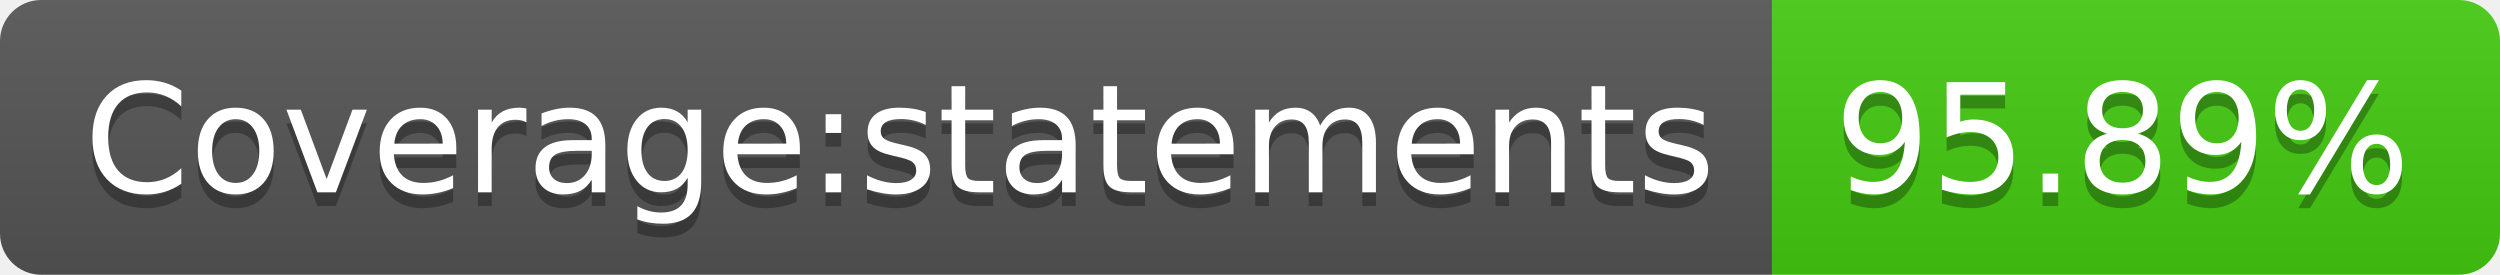
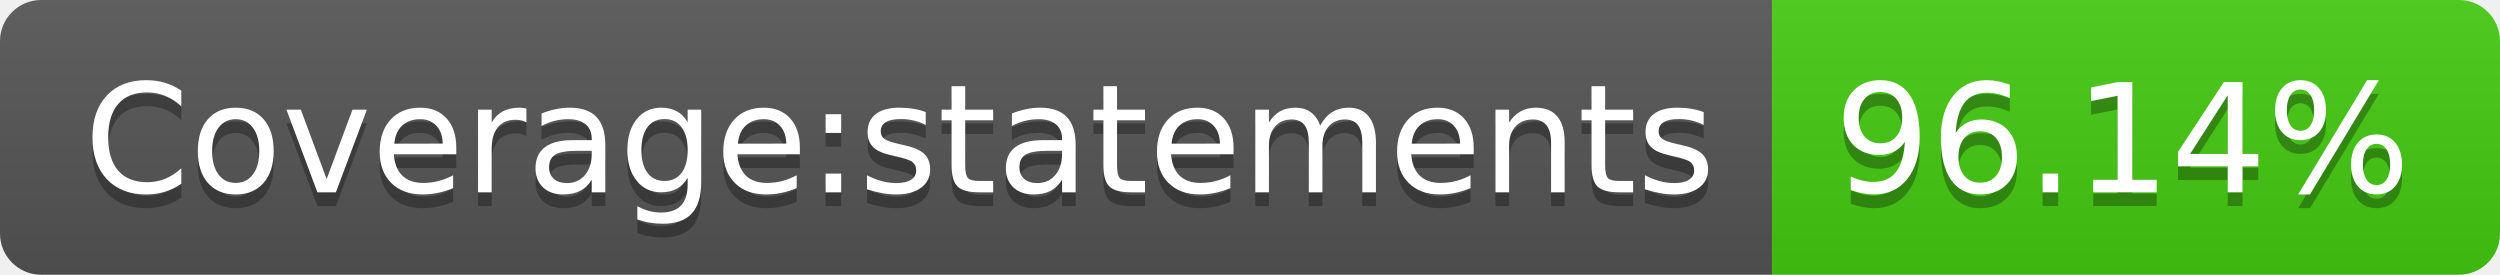
<svg xmlns="http://www.w3.org/2000/svg" width="182" height="20">
  <linearGradient id="b" x2="0" y2="100%">
    <stop offset="0" stop-color="#bbb" stop-opacity=".1" />
    <stop offset="1" stop-opacity=".1" />
  </linearGradient>
  <clipPath id="a">
    <rect width="182" height="20" rx="3" fill="#fff" />
  </clipPath>
  <g clip-path="url(#a)">
    <path fill="#555" d="M0 0h129v20H0z" />
    <path fill="#4c1" d="M129 0h53v20H129z" />
    <path fill="url(#b)" d="M0 0h182v20H0z" />
  </g>
  <g fill="#fff" text-anchor="middle" font-family="DejaVu Sans,Verdana,Geneva,sans-serif" font-size="110">
    <text x="655" y="150" fill="#010101" fill-opacity=".3" transform="scale(.1)" textLength="1190">Coverage:statements</text>
    <text x="655" y="140" transform="scale(.1)" textLength="1190">Coverage:statements</text>
-     <text x="1545" y="150" fill="#010101" fill-opacity=".3" transform="scale(.1)" textLength="430">95.89%</text>
-     <text x="1545" y="140" transform="scale(.1)" textLength="430">95.89%</text>
+     <text x="1545" y="150" fill="#010101" fill-opacity=".3" transform="scale(.1)" textLength="430">96.14%</text>
+     <text x="1545" y="140" transform="scale(.1)" textLength="430">96.14%</text>
  </g>
</svg>
